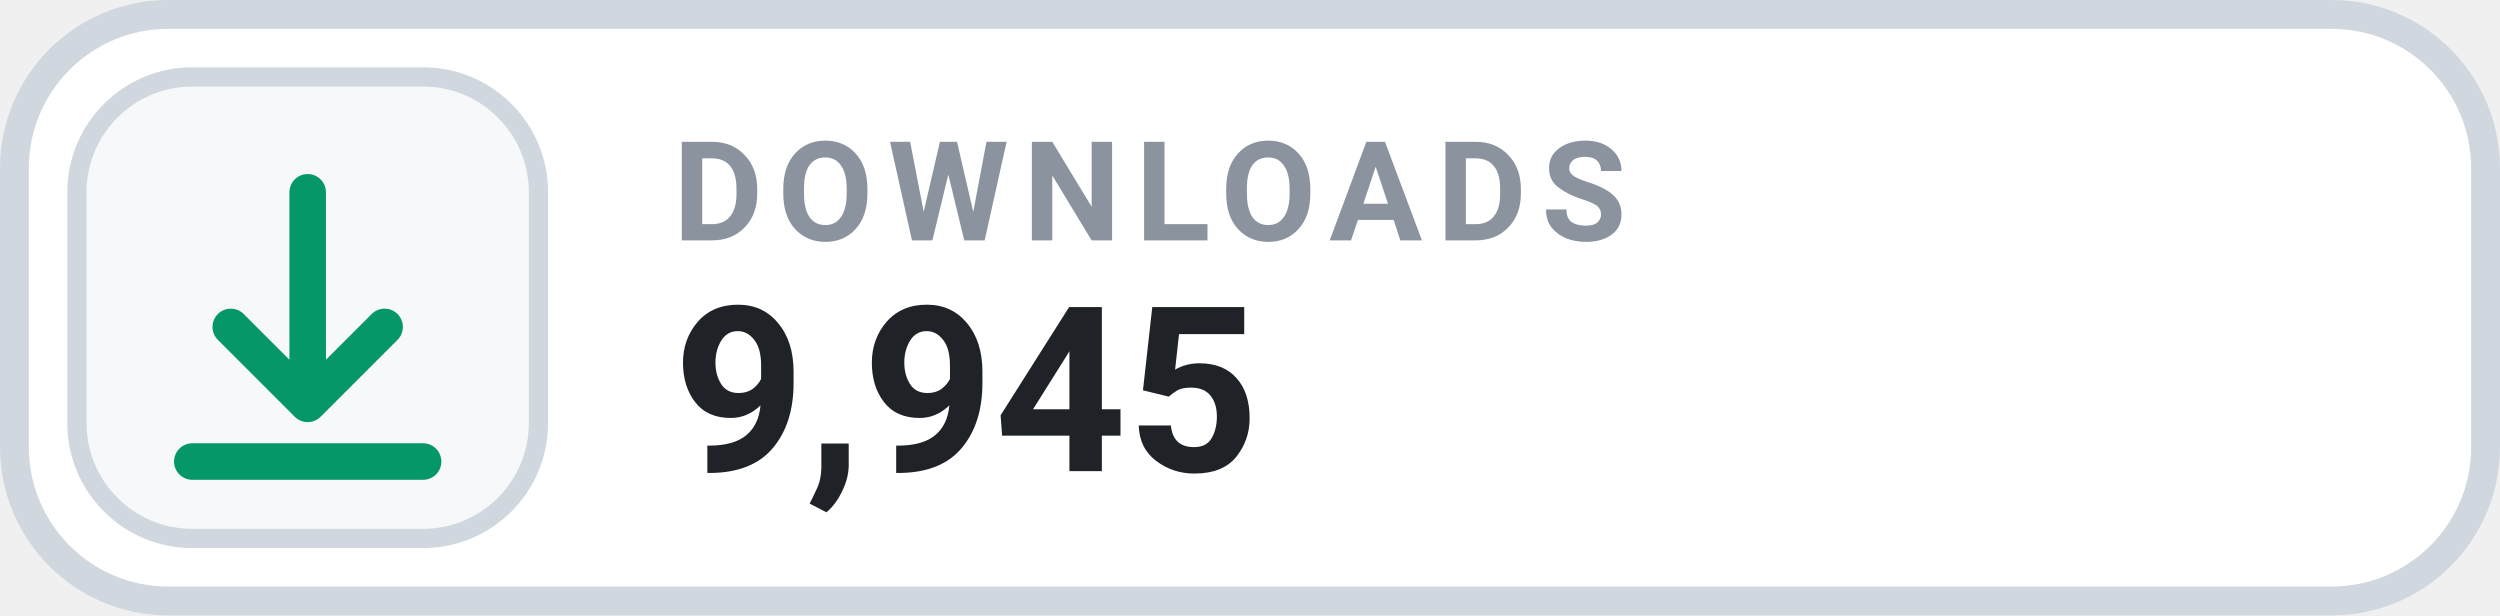
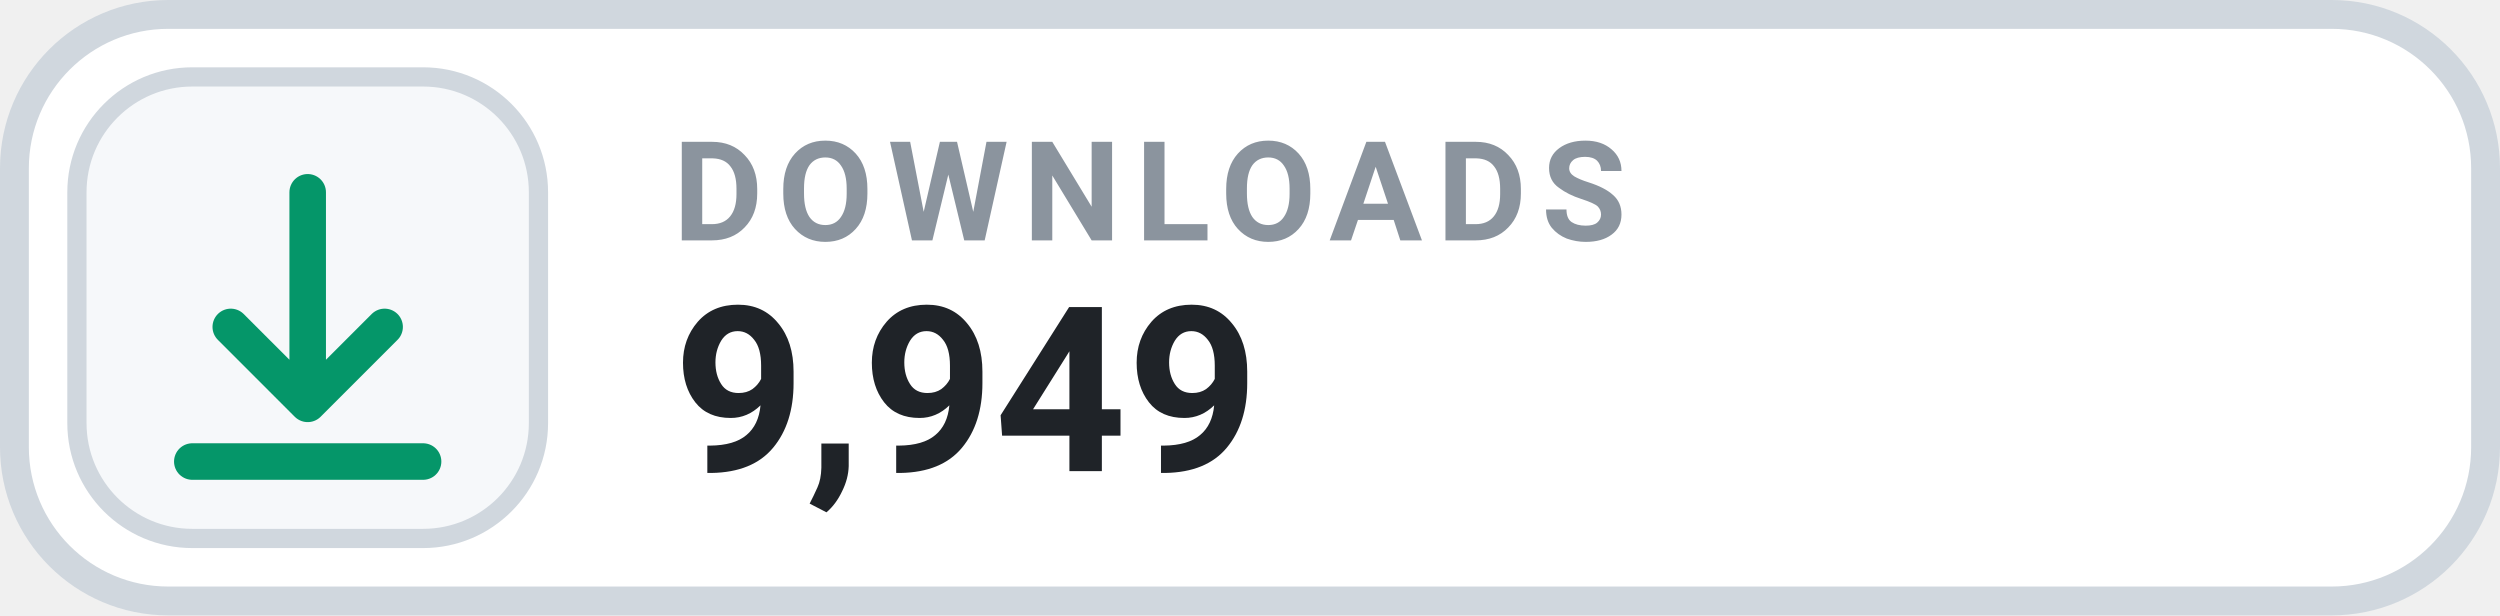
- <svg xmlns="http://www.w3.org/2000/svg" width="130" height="32" viewBox="0 0 130 32" role="img" aria-label="DOWNLOADS 9,945">
+ <svg xmlns="http://www.w3.org/2000/svg" width="130" height="32" viewBox="0 0 130 32" role="img" aria-label="DOWNLOADS 9,949">
  <rect x=".75" y=".75" width="128.5" height="30.5" rx="8" fill="#FFFFFF" stroke="#D0D7DE" stroke-width="1.5" />
  <rect x="4" y="4" width="24" height="24" rx="6" fill="#F6F8FA" stroke="#D0D7DE" stroke-width="1" />
  <g transform="translate(16 16)" style="color:#059669;">
    <path d="M0 -6 v11 m0 0 l4 -4 m-4 4 l-4 -4 M-6 8 h12" fill="none" stroke="currentColor" stroke-width="1.9" stroke-linecap="round" stroke-linejoin="round" />
  </g>
  <text x="35" y="12.5" fill="#8B949E" font-family="-apple-system,BlinkMacSystemFont,'Segoe UI',Roboto,Helvetica,Arial,sans-serif" font-size="7.2" font-weight="700" letter-spacing=".75">DOWNLOADS</text>
-   <text x="35" y="24.5" fill="#1F2328" font-family="-apple-system,BlinkMacSystemFont,'Segoe UI',Roboto,Helvetica,Arial,sans-serif" font-size="12" font-weight="700">9,945</text>
+   <text x="35" y="24.5" fill="#1F2328" font-family="-apple-system,BlinkMacSystemFont,'Segoe UI',Roboto,Helvetica,Arial,sans-serif" font-size="12" font-weight="700">9,949</text>
</svg>
